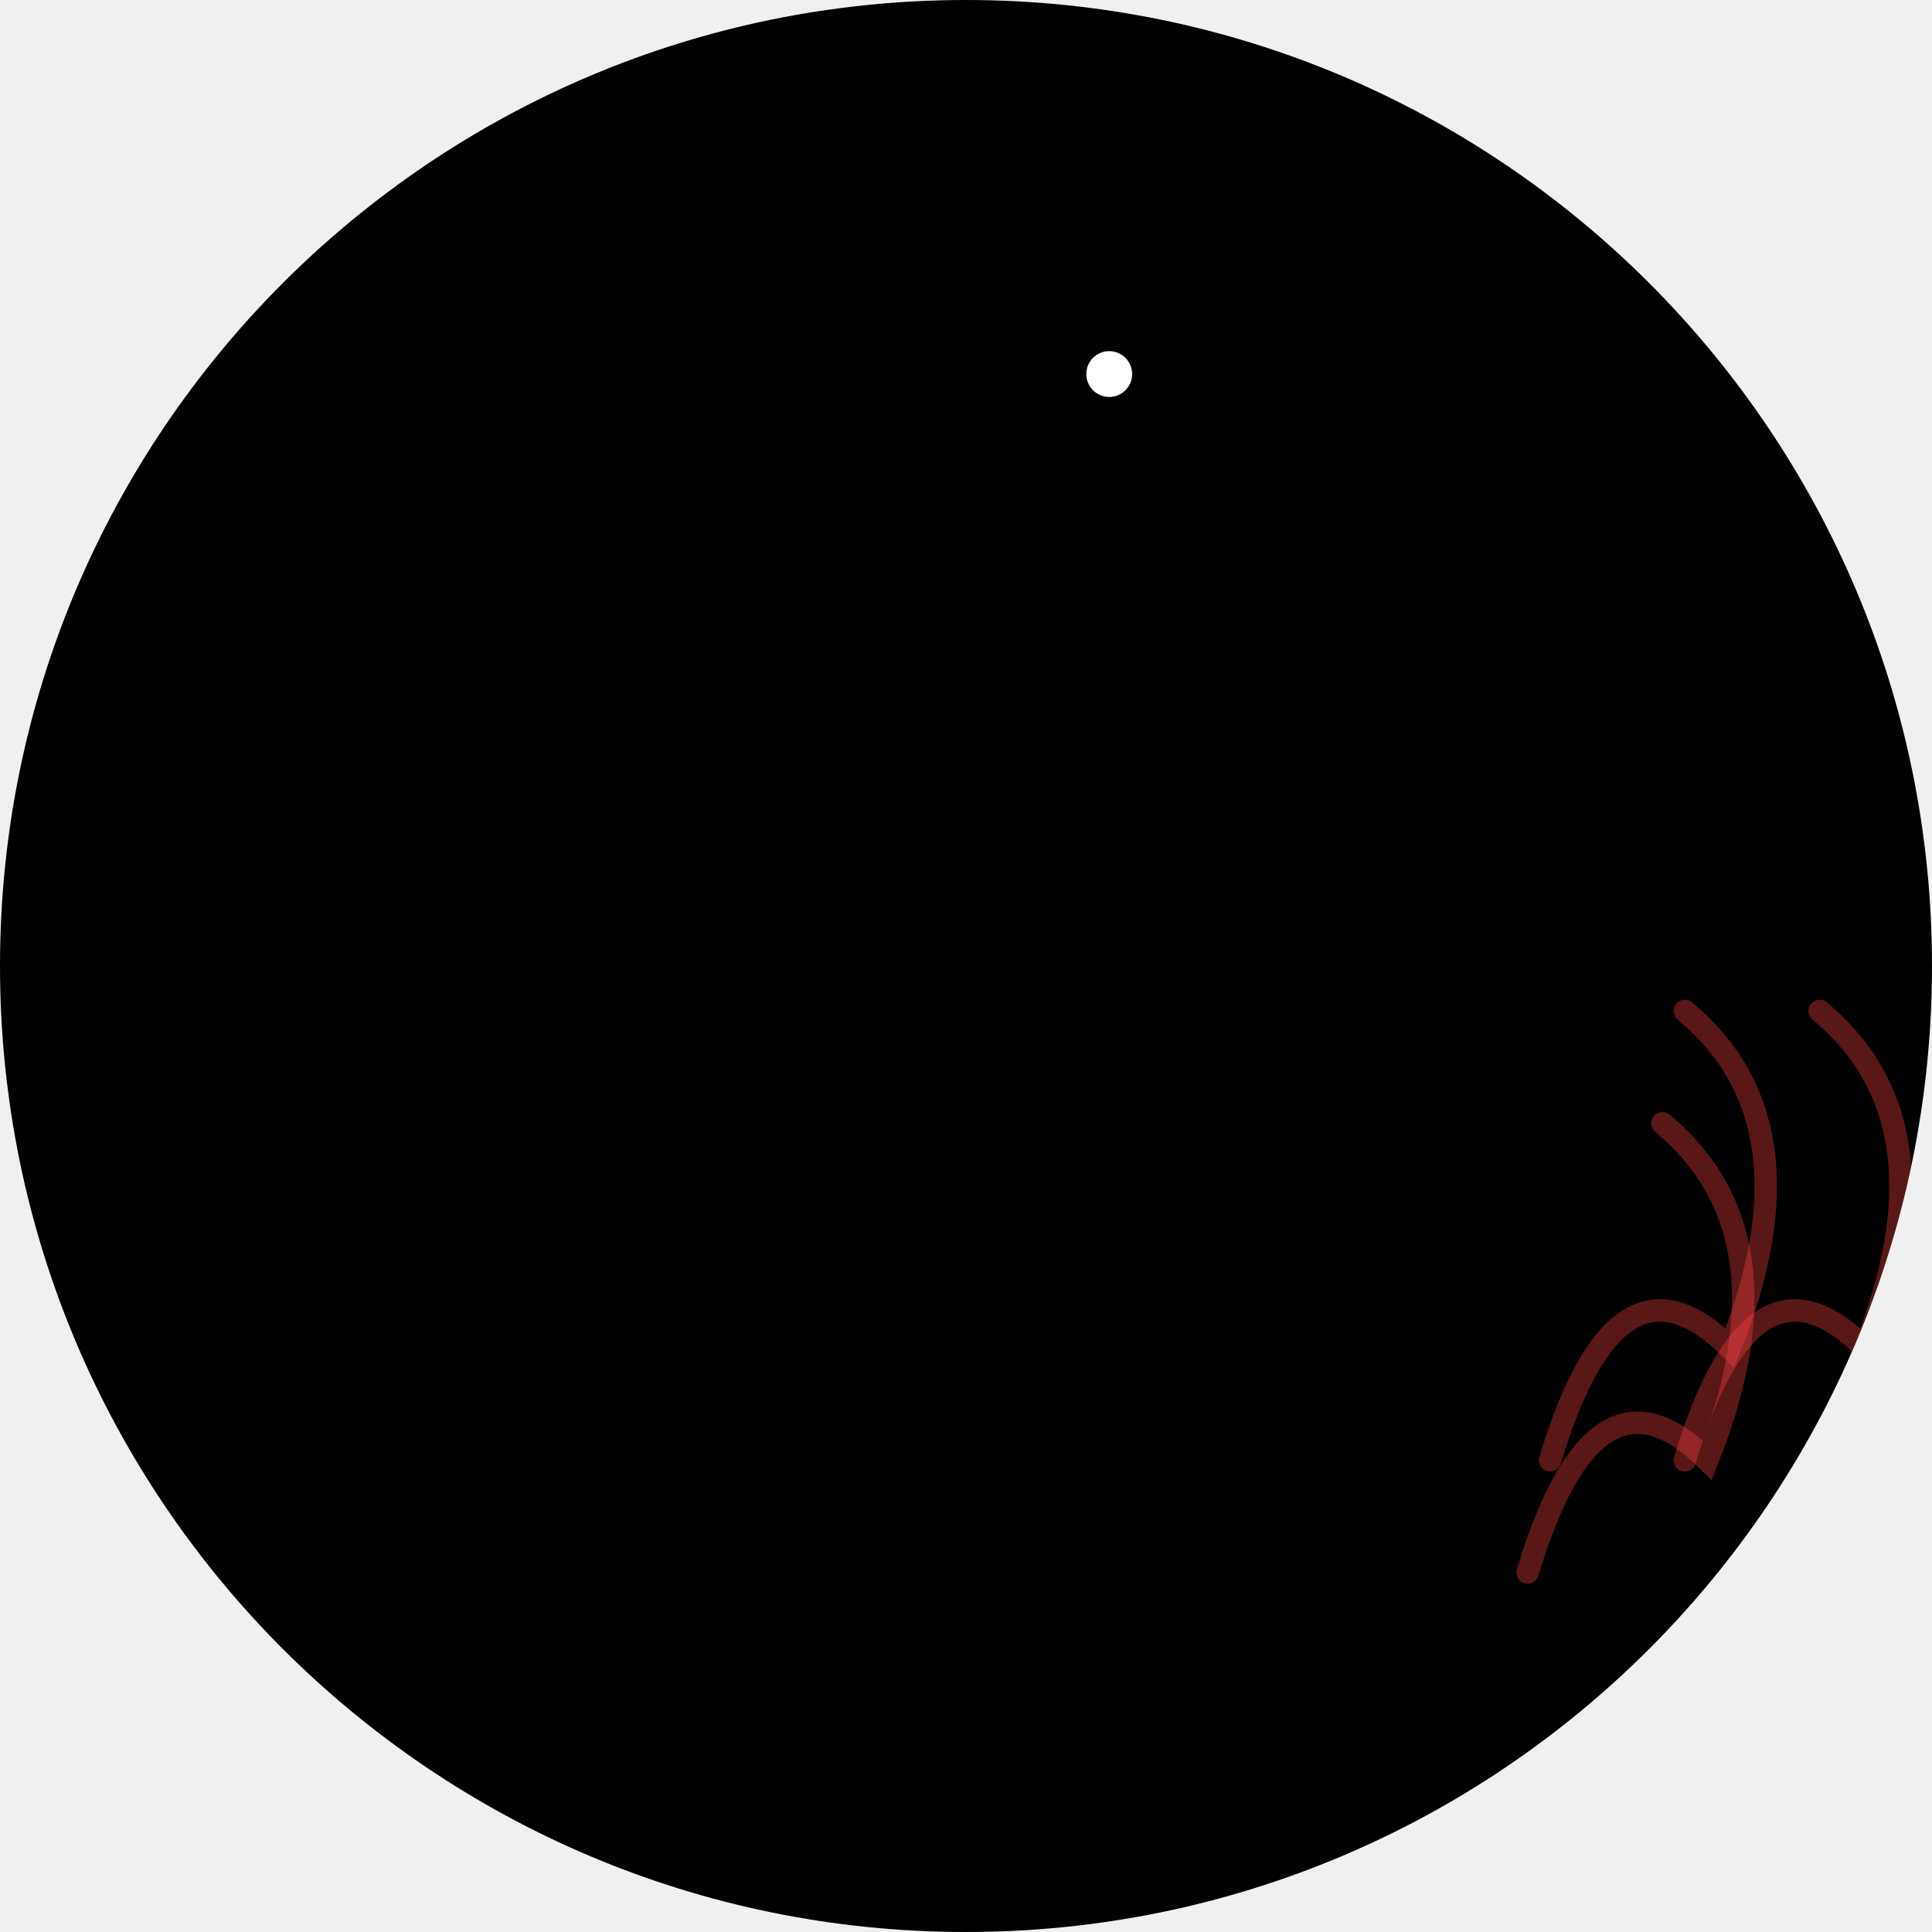
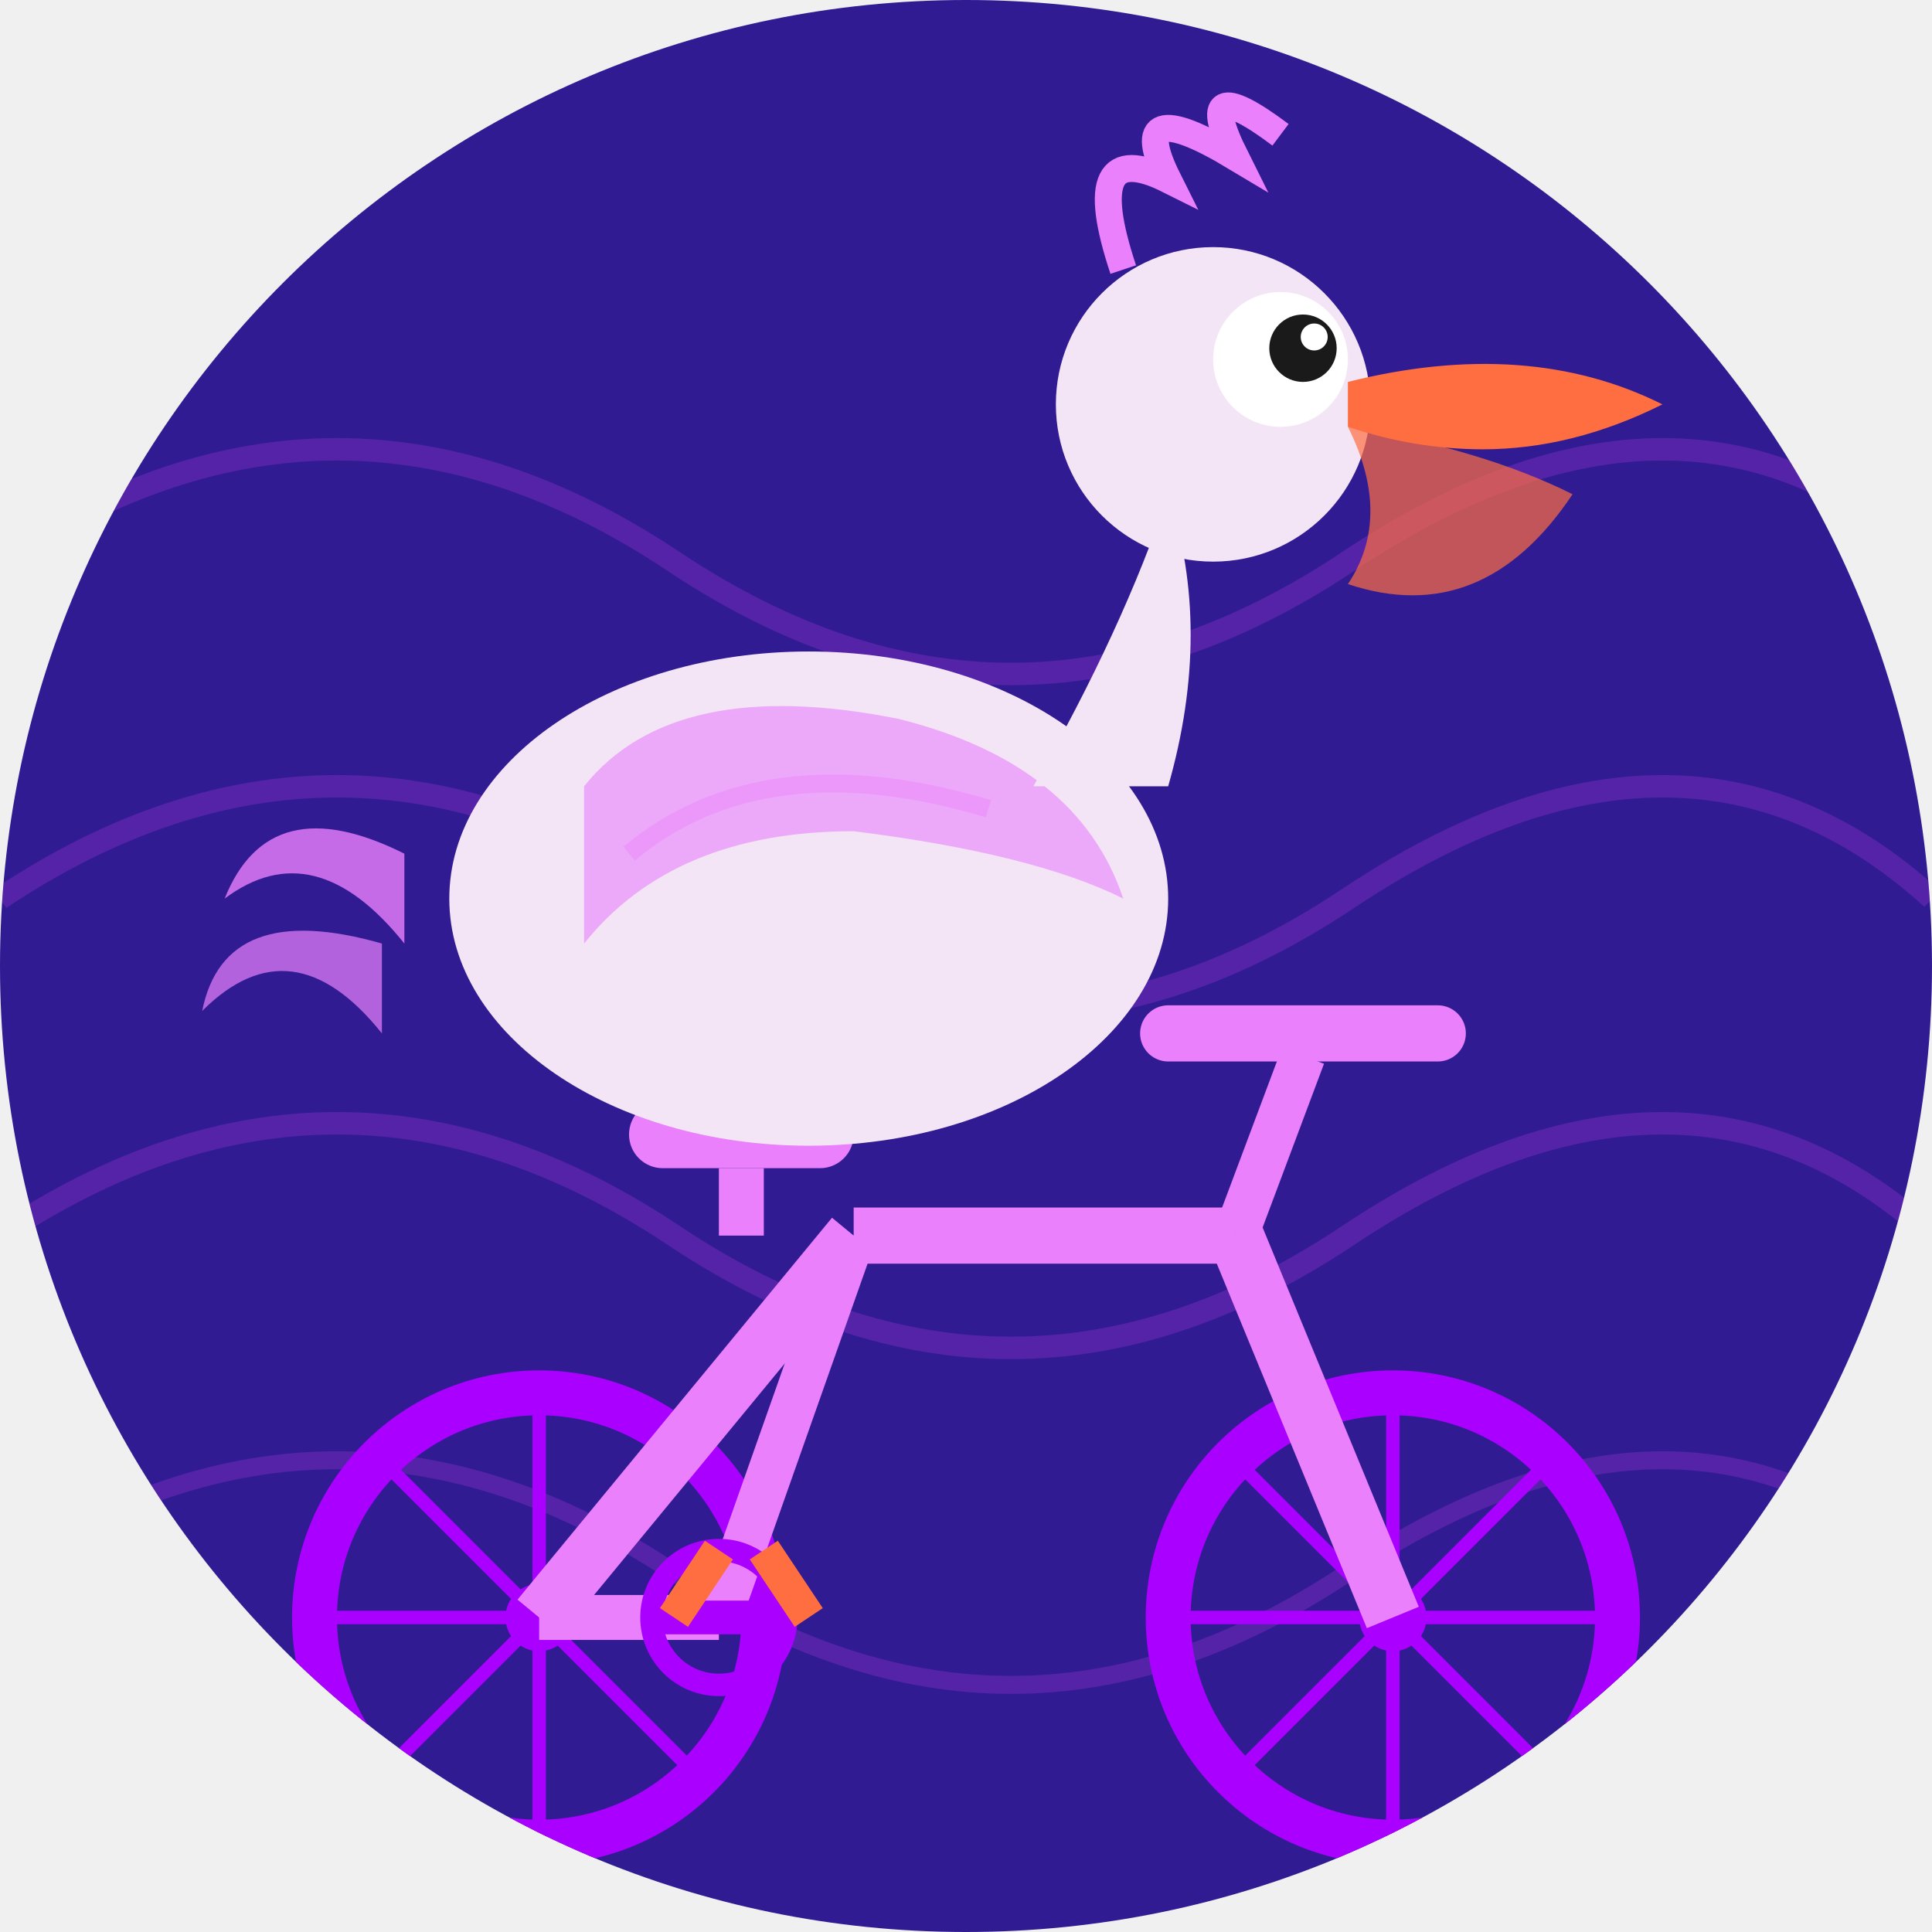
<svg xmlns="http://www.w3.org/2000/svg" width="86" height="86" viewBox="0 0 86 86">
  <defs>
-     <clipPath id="shape">
-       <path d="M 0 0 L 86 0 L 86 86 L 0 86 Z M 0 43 A 43 43 0 0 1 43 0 L 0 0 Z M 43 0 A 43 43 0 0 1 86 43 L 86 0 Z M 43 86 A 43 43 0 0 1 0 43 L 0 86 Z M 86 43 A 43 43 0 0 1 43 86 L 86 86 Z" />
+     <clipPath id="c111">
+       <path d="M 0 0 L 86.0 0 L 86.0 86.0 L 0 86.0 Z M 0 43 A 43.0 43.0 0 0 1 43.0 0.0 L 0 0 Z M 43 0 A 43.0 43.0 0 0 1 86.0 43.0 L 86 0 Z M 43 86 A 43.0 43.0 0 0 1 0.0 43.0 L 0 86 Z M 86 43 A 43.0 43.0 0 0 1 43.0 86.0 L 86 86 Z" />
    </clipPath>
+     <linearGradient id="metalGrad_111" x1="0" y1="0" x2="0" y2="1">
+       <stop offset="0%" stop-color="#e040fb" stop-opacity="0.3" />
+       <stop offset="50%" stop-color="#e040fb" stop-opacity="0" />
+       <stop offset="100%" stop-color="#e040fb" stop-opacity="0.3" />
+     </linearGradient>
  </defs>
-   <g clip-path="url(#shape)">
-     <path d="M 0 0 L 86 0 L 86 86 L 0 86 Z M 0 43 A 43 43 0 0 1 43 0 L 0 0 Z M 43 0 A 43 43 0 0 1 86 43 L 86 0 Z M 43 86 A 43 43 0 0 1 0 43 L 0 86 Z M 86 43 A 43 43 0 0 1 43 86 L 86 86 Z" fill="#000000" />
-     <path d="M 69 65 Q 72 55 77 60 Q 81 50 75 45" fill="none" stroke="#FF4444" stroke-width="1" stroke-opacity="0.35" stroke-linecap="round" />
-     <path d="M 75 65 Q 78 55 83 60 Q 87 50 81 45" fill="none" stroke="#FF4444" stroke-width="1" stroke-opacity="0.35" stroke-linecap="round" />
-     <path d="M 68 70 Q 71 60 76 65 Q 80 55 74 50" fill="none" stroke="#FF4444" stroke-width="1" stroke-opacity="0.35" stroke-linecap="round" />
-     <circle cx="32.8" cy="44.7" r="8.5" fill="none" stroke="#000000" stroke-width="1.275" stroke-opacity="0.8" />
-     <circle cx="53.2" cy="44.7" r="8.5" fill="none" stroke="#000000" stroke-width="1.275" stroke-opacity="0.8" />
-     <line x1="32.8" y1="44.7" x2="40.025" y2="44.7" stroke="#000000" stroke-width="0.595" stroke-opacity="0.6" />
-     <line x1="32.8" y1="44.7" x2="37.909" y2="49.809" stroke="#000000" stroke-width="0.595" stroke-opacity="0.6" />
-     <line x1="32.8" y1="44.7" x2="32.8" y2="51.925" stroke="#000000" stroke-width="0.595" stroke-opacity="0.6" />
-     <line x1="32.8" y1="44.7" x2="27.691" y2="49.809" stroke="#000000" stroke-width="0.595" stroke-opacity="0.6" />
-     <line x1="32.8" y1="44.7" x2="25.575" y2="44.7" stroke="#000000" stroke-width="0.595" stroke-opacity="0.6" />
-     <line x1="32.8" y1="44.7" x2="27.691" y2="39.591" stroke="#000000" stroke-width="0.595" stroke-opacity="0.6" />
-     <line x1="32.8" y1="44.7" x2="32.8" y2="37.475" stroke="#000000" stroke-width="0.595" stroke-opacity="0.6" />
-     <line x1="32.8" y1="44.7" x2="37.909" y2="39.591" stroke="#000000" stroke-width="0.595" stroke-opacity="0.6" />
-     <line x1="53.2" y1="44.7" x2="60.425" y2="44.7" stroke="#000000" stroke-width="0.595" stroke-opacity="0.6" />
-     <line x1="53.2" y1="44.7" x2="58.309" y2="49.809" stroke="#000000" stroke-width="0.595" stroke-opacity="0.6" />
-     <line x1="53.2" y1="44.7" x2="53.2" y2="51.925" stroke="#000000" stroke-width="0.595" stroke-opacity="0.6" />
-     <line x1="53.2" y1="44.7" x2="48.091" y2="49.809" stroke="#000000" stroke-width="0.595" stroke-opacity="0.6" />
-     <line x1="53.2" y1="44.7" x2="45.975" y2="44.7" stroke="#000000" stroke-width="0.595" stroke-opacity="0.6" />
-     <line x1="53.2" y1="44.7" x2="48.091" y2="39.591" stroke="#000000" stroke-width="0.595" stroke-opacity="0.6" />
-     <line x1="53.2" y1="44.7" x2="53.2" y2="37.475" stroke="#000000" stroke-width="0.595" stroke-opacity="0.6" />
-     <line x1="53.2" y1="44.7" x2="58.309" y2="39.591" stroke="#000000" stroke-width="0.595" stroke-opacity="0.6" />
-     <circle cx="32.8" cy="44.7" r="1.7" fill="#000000" />
-     <circle cx="53.2" cy="44.7" r="1.7" fill="#000000" />
-     <line x1="40.45" y1="34.5" x2="43" y2="41.3" stroke="#000000" stroke-width="1.7" />
-     <line x1="43" y1="41.3" x2="49.8" y2="32.8" stroke="#000000" stroke-width="1.7" />
-     <line x1="40.45" y1="34.5" x2="49.8" y2="32.8" stroke="#000000" stroke-width="1.275" />
-     <line x1="32.8" y1="44.7" x2="43" y2="41.3" stroke="#000000" stroke-width="1.7" />
-     <line x1="53.2" y1="44.7" x2="43" y2="41.3" stroke="#000000" stroke-width="1.7" />
-     <line x1="53.2" y1="44.7" x2="49.8" y2="32.8" stroke="#000000" stroke-width="1.275" />
-     <ellipse cx="40.45" cy="33.65" rx="3.4" ry="1.275" fill="#000000" />
-     <line x1="48.1" y1="30.25" x2="51.5" y2="30.25" stroke="#000000" stroke-width="1.7" />
-     <line x1="49.8" y1="32.8" x2="49.8" y2="30.25" stroke="#000000" stroke-width="1.275" />
-     <line x1="40.45" y1="42.15" x2="45.55" y2="40.45" stroke="#000000" stroke-width="1.7" />
-     <ellipse cx="41.3" cy="27.7" rx="6.8" ry="5.1" fill="#000000" transform="rotate(-6 41.3 27.7)" />
-     <path d="M 45.55 25.15 Q 47.25 21.75 48.1 18.35" stroke="#000000" stroke-width="2.975" fill="none" stroke-linecap="round" />
-     <circle cx="48.1" cy="17.5" r="3.4" fill="#000000" />
-     <circle cx="49.375" cy="16.65" r="1.02" fill="#FFFFFF" />
-     <path d="M 51.075 16.65 L 59.575 17.5 L 58.725 19.2 Z" fill="#000000" />
-     <path d="M 51.075 18.35 L 59.575 19.2 Q 57.025 23.45 51.075 21.75" fill="#000000" fill-opacity="0.9" />
-     <path d="M 37.9 26.85 Q 34.5 31.1 38.75 31.95 Q 41.3 30.25 42.15 27.7 Z" fill="#000000" fill-opacity="0.85" />
-     <path d="M 35.35 28.55 L 31.1 26.0 L 31.95 29.4 L 30.25 30.25" fill="none" stroke="#000000" stroke-width="1.53" stroke-linecap="round" />
-     <line x1="41.3" y1="31.95" x2="41.3" y2="39.6" stroke="#000000" stroke-width="1.275" />
-     <line x1="43" y1="32.8" x2="44.7" y2="39.6" stroke="#000000" stroke-width="1.275" />
+   <g clip-path="url(#c111)">
+     <rect width="86" height="86" fill="#311b92" />
+     <g opacity="0.2">
+       <path d="M 0 25 Q 15 15 30 25 Q 45 35 60 25 Q 75 15 86 25" stroke="#e040fb" stroke-width="1" fill="none" />
+       <path d="M 0 40 Q 15 30 30 40 Q 45 50 60 40 Q 75 30 86 40" stroke="#e040fb" stroke-width="1" fill="none" />
+       <path d="M 0 55 Q 15 45 30 55 Q 45 65 60 55 Q 75 45 86 55" stroke="#e040fb" stroke-width="1" fill="none" />
+       <path d="M 0 70 Q 15 60 30 70 Q 45 80 60 70 Q 75 60 86 70" stroke="#e040fb" stroke-width="0.8" fill="none" />
+     </g>
+     <g>
+       <circle cx="24" cy="72" r="10" stroke="#aa00ff" stroke-width="2" fill="none" />
+       <circle cx="24" cy="72" r="1.5" fill="#aa00ff" />
+       <circle cx="62" cy="72" r="10" stroke="#aa00ff" stroke-width="2" fill="none" />
+       <circle cx="62" cy="72" r="1.5" fill="#aa00ff" />
+       <line x1="24" y1="62" x2="24" y2="82" stroke="#aa00ff" stroke-width="0.6" />
+       <line x1="14" y1="72" x2="34" y2="72" stroke="#aa00ff" stroke-width="0.6" />
+       <line x1="17" y1="65" x2="31" y2="79" stroke="#aa00ff" stroke-width="0.6" />
+       <line x1="17" y1="79" x2="31" y2="65" stroke="#aa00ff" stroke-width="0.6" />
+       <line x1="62" y1="62" x2="62" y2="82" stroke="#aa00ff" stroke-width="0.6" />
+       <line x1="52" y1="72" x2="72" y2="72" stroke="#aa00ff" stroke-width="0.6" />
+       <line x1="55" y1="65" x2="69" y2="79" stroke="#aa00ff" stroke-width="0.6" />
+       <line x1="55" y1="79" x2="69" y2="65" stroke="#aa00ff" stroke-width="0.6" />
+       <line x1="24" y1="72" x2="38" y2="55" stroke="#ea80fc" stroke-width="2.5" />
+       <line x1="38" y1="55" x2="55" y2="55" stroke="#ea80fc" stroke-width="2.5" />
+       <line x1="55" y1="55" x2="62" y2="72" stroke="#ea80fc" stroke-width="2.5" />
+       <line x1="38" y1="55" x2="32" y2="72" stroke="#ea80fc" stroke-width="2" />
+       <line x1="32" y1="72" x2="24" y2="72" stroke="#ea80fc" stroke-width="2" />
+       <rect x="28" y="49" width="10" height="3" rx="1.5" fill="#ea80fc" />
+       <line x1="33" y1="52" x2="33" y2="55" stroke="#ea80fc" stroke-width="2" />
+       <line x1="55" y1="55" x2="58" y2="47" stroke="#ea80fc" stroke-width="2" />
+       <line x1="52" y1="46" x2="64" y2="46" stroke="#ea80fc" stroke-width="2.5" stroke-linecap="round" />
+       <circle cx="32" cy="72" r="3" stroke="#aa00ff" stroke-width="1" fill="none" />
+       <line x1="29" y1="72" x2="35" y2="72" stroke="#aa00ff" stroke-width="1.5" />
+     </g>
+     <g>
+       <path d="M 18 38 Q 12 35 10 40 Q 14 37 18 42" fill="#ea80fc" opacity="0.8" />
+       <path d="M 17 42 Q 10 40 9 45 Q 13 41 17 46" fill="#ea80fc" opacity="0.7" />
+       <ellipse cx="36" cy="40" rx="16" ry="11" fill="#f3e5f5" />
+       <path d="M 26 35 Q 30 30 40 32 Q 48 34 50 40 Q 46 38 38 37 Q 30 37 26 42 Z" fill="#ea80fc" opacity="0.6" />
+       <path d="M 28 38 Q 34 33 44 36" stroke="#ea80fc" stroke-width="0.8" fill="none" opacity="0.4" />
+       <ellipse cx="38" cy="44" rx="10" ry="6" fill="#f3e5f5" opacity="0.9" />
+       <path d="M 46 35 Q 50 28 52 22 Q 54 28 52 35" fill="#f3e5f5" />
+       <circle cx="54" cy="18" r="7" fill="#f3e5f5" />
+       <circle cx="57" cy="16" r="3" fill="white" />
+       <circle cx="58" cy="15.5" r="1.5" fill="#1a1a1a" />
+       <circle cx="58.5" cy="15" r="0.6" fill="white" />
+       <path d="M 60 17 Q 68 15 74 18 Q 70 20 66 20 Q 63 20 60 19 Z" fill="#ff6e40" />
+       <path d="M 60 19 Q 66 20 70 22 Q 66 28 60 26 Q 62 23 60 19 Z" fill="#ff6e40" opacity="0.7" />
+       <path d="M 50 12 Q 48 6 52 8 Q 50 4 55 7 Q 53 3 57 6" stroke="#ea80fc" stroke-width="1.2" fill="none" />
+       <line x1="32" y1="69" x2="30" y2="72" stroke="#ff6e40" stroke-width="1.5" />
+       <line x1="34" y1="69" x2="36" y2="72" stroke="#ff6e40" stroke-width="1.5" />
+     </g>
  </g>
</svg>
